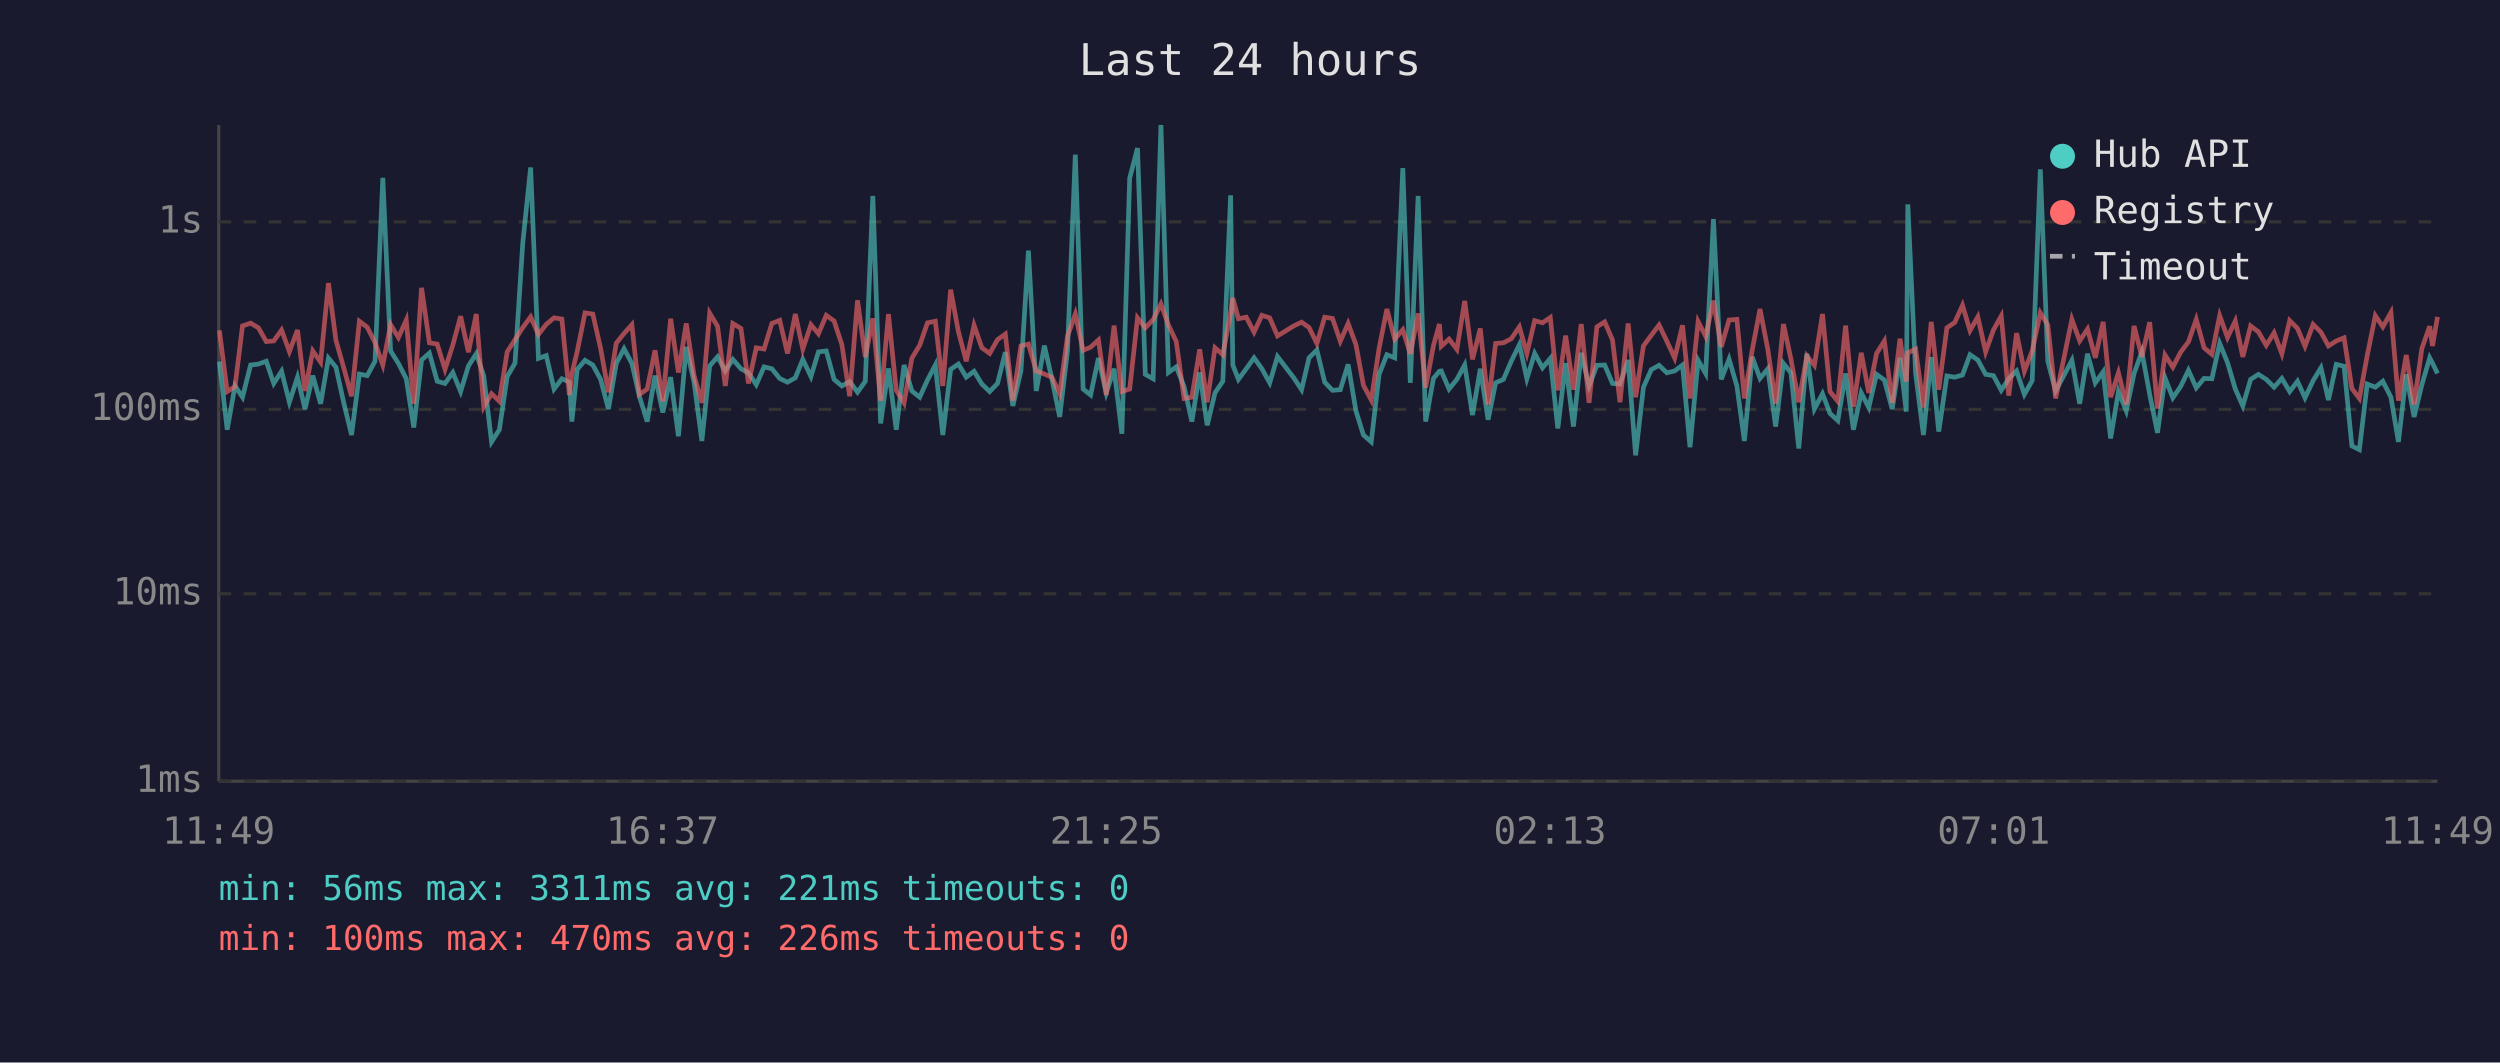
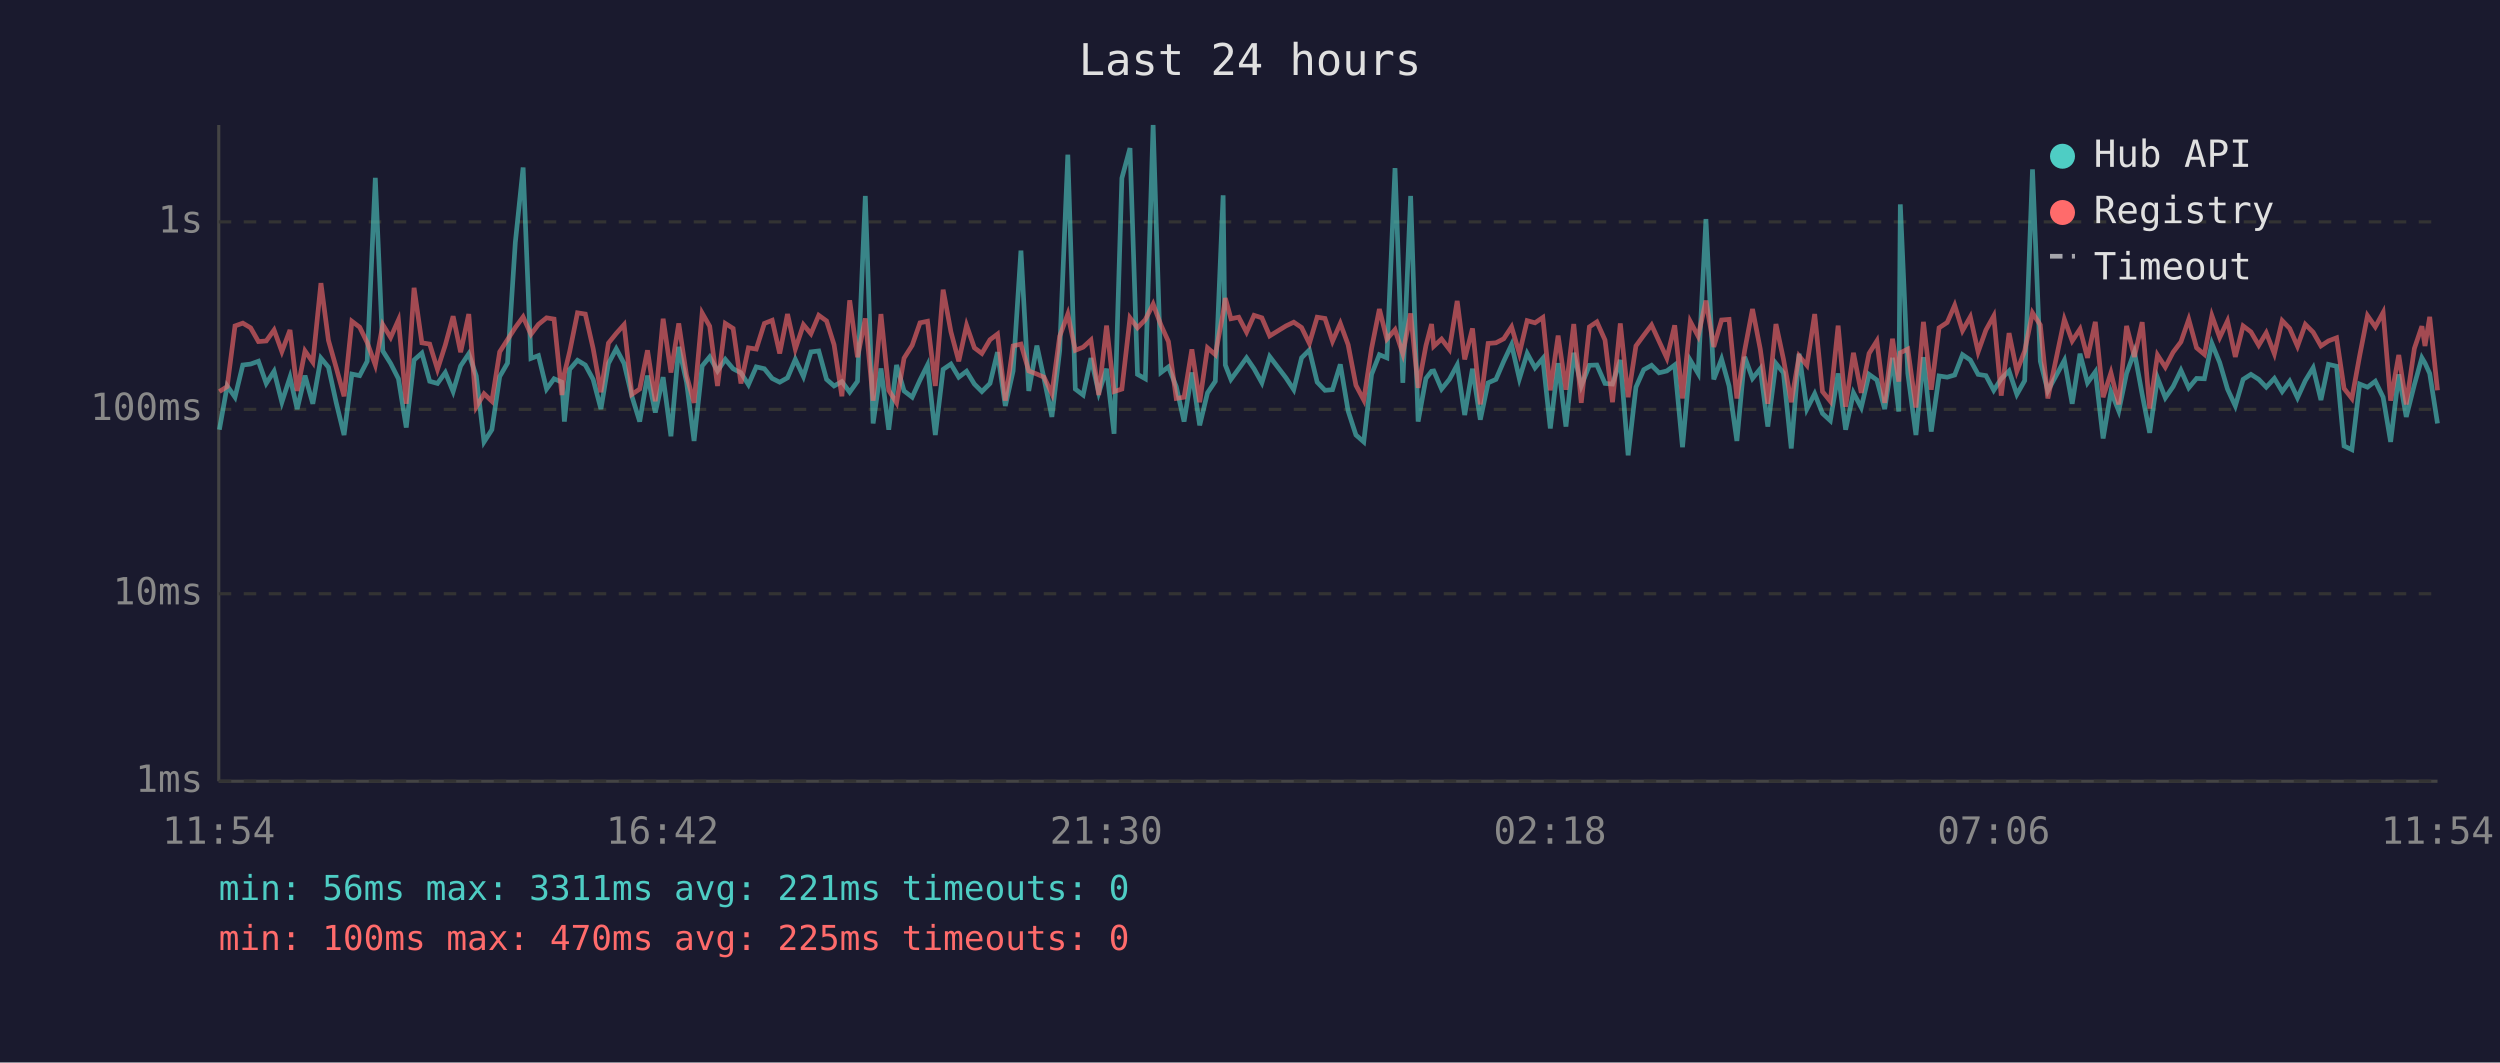
<svg xmlns="http://www.w3.org/2000/svg" viewBox="0 0 800 340" font-family="monospace" font-size="12">
  <rect width="800" height="340" fill="#1a1a2e" />
  <text x="400" y="24" fill="#e0e0e0" font-size="14" text-anchor="middle">Last 24 hours</text>
  <line x1="70" y1="40" x2="70" y2="250" stroke="#444" stroke-width="1" />
  <line x1="70" y1="250" x2="780" y2="250" stroke="#444" stroke-width="1" />
  <line x1="70" y1="250" x2="780" y2="250" stroke="#333" stroke-width="1" stroke-dasharray="4" />
  <text x="65" y="250" fill="#888" text-anchor="end" dominant-baseline="middle">1ms</text>
  <line x1="70" y1="190" x2="780" y2="190" stroke="#333" stroke-width="1" stroke-dasharray="4" />
  <text x="65" y="190" fill="#888" text-anchor="end" dominant-baseline="middle">10ms</text>
  <line x1="70" y1="131" x2="780" y2="131" stroke="#333" stroke-width="1" stroke-dasharray="4" />
  <text x="65" y="131" fill="#888" text-anchor="end" dominant-baseline="middle">100ms</text>
  <line x1="70" y1="71" x2="780" y2="71" stroke="#333" stroke-width="1" stroke-dasharray="4" />
  <text x="65" y="71" fill="#888" text-anchor="end" dominant-baseline="middle">1s</text>
-   <text x="70" y="270" fill="#888" text-anchor="middle">11:49</text>
-   <text x="212" y="270" fill="#888" text-anchor="middle">16:37</text>
-   <text x="354" y="270" fill="#888" text-anchor="middle">21:25</text>
-   <text x="496" y="270" fill="#888" text-anchor="middle">02:13</text>
-   <text x="638" y="270" fill="#888" text-anchor="middle">07:01</text>
-   <text x="780" y="270" fill="#888" text-anchor="middle">11:49</text>
-   <polyline points="70.2,115.7 72.7,137.5 75.2,123.5 77.6,127.1 80.2,116.8 82.7,116.5 85.2,115.6 87.6,122.7 90.1,118.8 92.6,128.7 95.2,120.7 97.6,130.9 100.1,120.2 102.6,129.2 105.1,114.6 107.5,117.5 110.0,128.9 112.5,139.2 115.0,119.7 117.5,120.2 120.0,115.6 122.5,56.9 125.0,112.3 127.5,116.3 130.0,121.2 132.4,136.8 134.9,115.2 137.4,113.0 139.9,122.0 142.4,122.7 144.9,119.2 147.4,125.3 149.9,117.1 152.4,113.2 154.8,120.3 157.3,141.4 159.8,137.5 162.3,120.5 164.8,116.2 167.3,77.6 169.8,53.6 172.3,114.7 174.8,113.8 177.3,124.5 179.8,121.2 182.2,122.3 183.0,134.9 184.7,118.2 187.2,115.3 189.7,116.8 192.2,121.4 194.7,130.9 197.2,116.3 199.7,111.6 202.2,116.3 204.6,126.8 207.1,134.9 209.6,120.2 212.1,132.0 214.6,120.7 217.1,139.6 219.6,111.0 222.1,122.3 224.6,141.1 227.1,117.1 229.6,114.2 232.1,118.7 234.5,115.0 237.1,118.0 239.5,119.3 242.0,123.1 244.5,117.4 247.0,118.0 249.5,121.1 252.0,122.3 254.5,120.9 256.9,115.0 259.5,120.5 261.9,112.6 264.4,112.3 266.9,121.4 269.4,123.5 271.9,122.1 274.4,125.5 276.9,122.0 279.3,62.7 281.8,135.5 284.3,117.9 286.8,137.5 289.3,116.8 291.8,125.1 294.3,127.1 296.8,121.6 299.3,116.8 301.7,139.2 304.2,118.2 306.7,116.5 309.2,120.7 311.7,118.8 314.2,122.9 316.7,125.3 319.2,122.7 321.7,112.7 324.1,129.9 326.7,118.7 329.1,80.2 331.6,125.1 334.2,110.6 336.6,121.2 339.1,133.4 341.6,112.2 344.1,49.5 346.6,124.5 349.0,126.4 351.5,114.6 354.0,125.7 356.5,118.0 359.0,138.8 361.5,57.0 364.0,47.4 366.5,119.8 369.0,121.2 371.5,40.0 373.9,119.2 376.4,117.4 378.9,123.7 381.4,134.9 383.9,119.2 386.3,136.1 388.8,125.7 391.3,122.0 393.8,62.5 394.5,116.8 396.3,121.4 398.8,118.0 401.3,114.5 403.8,118.0 406.3,122.5 408.8,114.1 414.0,120.9 416.5,124.7 418.9,114.5 421.4,112.0 423.9,122.3 426.4,124.9 428.9,124.7 431.4,116.6 433.9,131.5 436.3,139.2 438.8,141.4 441.3,119.8 443.8,113.5 446.3,114.5 448.9,53.8 451.3,122.5 453.8,62.7 456.2,134.9 458.7,121.1 460.6,118.8 461.2,118.7 463.7,124.5 466.2,121.4 468.7,116.8 471.2,132.8 473.7,118.0 476.2,134.3 478.6,122.5 481.1,121.4 483.6,115.6 486.2,110.3 488.6,121.2 491.1,113.1 493.6,117.7 496.1,114.7 498.5,137.1 501.0,116.2 503.5,136.5 506.0,112.9 508.5,123.5 511.0,116.9 513.5,116.8 516.0,122.7 518.4,122.9 521.0,115.2 523.4,145.7 525.9,123.9 528.4,118.3 530.9,116.9 533.4,119.3 535.9,118.7 538.4,116.8 540.8,143.1 543.4,115.3 545.8,119.5 548.3,70.1 550.8,121.4 553.3,114.9 555.8,123.5 558.2,141.1 560.7,114.2 563.2,121.1 565.7,118.0 568.2,136.5 570.7,116.3 573.1,119.3 575.6,143.5 578.2,113.2 580.6,130.9 583.2,126.0 585.6,132.3 588.1,134.6 590.6,119.5 593.1,137.5 595.6,125.7 598.0,130.4 600.5,119.8 603.0,121.6 605.5,130.9 608.0,114.5 610.0,131.7 610.5,65.4 613.0,119.5 615.5,139.2 618.0,114.3 620.4,138.1 623.0,120.3 625.5,120.7 628.0,120.0 630.4,113.5 632.9,115.2 635.4,119.8 637.9,120.2 640.4,124.9 642.8,121.2 645.3,118.7 647.8,126.2 650.3,121.8 652.9,54.2 655.3,115.6 657.8,125.1 663.0,115.3 665.5,129.2 668.0,113.2 670.5,122.5 673.0,119.0 675.4,140.3 677.9,125.3 680.4,131.5 682.9,119.5 685.4,112.6 687.9,126.2 690.4,138.5 692.8,120.9 695.3,127.3 697.8,123.7 700.3,118.5 702.8,124.1 705.3,121.1 707.8,121.2 710.3,109.9 712.8,116.0 715.3,124.5 717.7,129.9 720.2,121.4 722.7,119.8 725.2,121.4 727.7,123.9 730.2,121.1 732.7,125.3 735.2,122.0 737.6,127.3 740.2,121.8 742.7,117.7 745.1,128.0 747.6,116.6 750.1,117.2 752.6,142.7 755.0,143.9 757.5,122.9 760.1,123.9 762.5,122.0 765.1,127.1 767.5,141.4 770.0,119.8 772.5,133.4 775.0,123.1 777.5,114.5 778.4,116.2 780.0,119.5" fill="none" stroke="#4ecdc4" stroke-width="1.5" opacity="0.6" />
-   <polyline points="70.2,105.7 72.7,125.3 75.2,123.7 77.6,104.3 80.2,103.4 82.7,104.9 85.2,109.3 87.6,109.1 90.1,105.6 92.6,112.5 95.2,105.6 97.6,125.1 100.1,112.3 102.6,115.9 105.1,90.6 107.5,108.9 110.0,117.7 112.5,126.8 115.0,102.8 117.5,104.7 120.0,109.6 122.5,116.8 125.0,103.9 127.5,108.0 130.0,102.4 132.4,129.2 134.9,92.1 137.4,109.7 139.9,110.1 142.4,118.2 144.9,110.4 147.4,101.2 149.9,112.7 152.4,100.5 154.8,130.2 157.3,126.0 159.8,128.4 162.3,112.6 164.8,108.7 167.3,104.8 169.8,101.4 172.3,107.0 174.8,103.8 177.3,101.7 179.8,102.1 182.2,126.4 183.0,119.5 184.7,112.5 187.2,100.1 189.7,100.5 192.2,111.5 194.7,125.5 197.2,109.8 199.7,106.7 202.2,103.9 204.6,126.2 207.1,124.5 209.6,112.1 212.1,128.4 214.6,102.0 217.1,119.2 219.6,103.5 222.1,120.2 224.6,128.9 227.1,100.2 229.6,104.4 232.1,123.5 234.5,103.5 237.1,105.1 239.5,122.7 242.0,111.3 244.5,111.7 247.0,103.5 249.5,102.5 252.0,113.1 254.5,100.5 256.9,111.7 259.5,103.9 261.9,106.8 264.4,100.9 266.9,102.7 269.4,110.3 271.9,126.8 274.4,96.1 276.9,114.3 279.3,101.9 281.8,128.2 284.3,100.5 286.8,124.9 289.3,128.9 291.8,114.6 294.3,110.5 296.8,103.3 299.3,102.8 301.7,123.5 304.2,92.7 306.7,106.2 309.2,115.6 311.7,104.1 314.2,111.3 316.7,113.1 319.2,108.7 321.7,106.9 324.1,128.2 326.7,110.7 329.1,110.1 331.6,118.7 334.2,119.7 336.6,120.7 339.1,126.0 341.6,107.6 344.1,100.5 346.6,112.1 349.0,111.1 351.5,108.8 354.0,126.4 356.5,104.2 359.0,125.3 361.5,124.5 364.0,101.7 366.5,104.9 369.0,102.3 371.5,97.3 373.9,104.0 376.4,109.3 378.9,127.5 381.4,127.1 383.9,111.8 386.3,128.7 388.8,111.3 391.3,113.5 393.8,100.1 394.5,95.4 396.3,102.0 398.8,101.5 401.3,106.3 403.8,100.9 406.3,101.7 408.8,107.5 414.0,104.3 416.5,103.1 418.9,104.8 421.4,109.9 423.9,101.5 426.4,101.9 428.9,109.2 431.4,103.5 433.9,110.3 436.3,123.3 438.8,128.0 441.3,111.5 443.8,98.9 446.3,108.5 448.9,105.5 451.3,113.2 453.8,100.3 456.2,124.1 458.7,110.6 460.6,103.7 461.2,110.8 463.7,108.5 466.2,111.8 468.7,96.3 471.2,115.0 473.7,105.1 476.2,129.4 478.6,109.9 481.1,109.7 483.6,108.4 486.2,104.6 488.6,113.1 491.1,102.6 493.6,103.3 496.1,101.6 498.5,124.9 501.0,107.4 503.5,124.7 506.0,103.7 508.5,128.9 511.0,104.6 513.5,103.0 516.0,108.8 518.4,128.7 521.0,103.5 523.4,127.1 525.9,110.7 528.4,107.3 530.9,104.0 533.4,109.2 535.9,114.6 538.4,104.1 540.8,127.5 543.4,102.9 545.8,107.6 548.3,96.2 550.8,111.0 553.3,102.4 555.8,102.2 558.2,127.5 560.7,112.1 563.2,98.9 565.7,111.8 568.2,129.2 570.7,103.7 573.1,114.9 575.6,128.7 578.2,113.9 580.6,116.9 583.2,100.5 585.6,125.3 588.1,128.4 590.6,104.2 593.1,130.2 595.6,112.9 598.0,125.7 600.5,113.1 603.0,109.1 605.5,128.9 608.0,108.4 610.0,122.1 610.5,112.9 613.0,111.7 615.5,130.4 618.0,103.0 620.4,124.7 623.0,104.9 625.5,103.2 628.0,97.7 630.4,105.8 632.9,101.4 635.4,112.6 637.9,105.6 640.4,101.1 642.8,126.6 645.3,106.6 647.8,118.8 650.3,112.3 652.9,100.1 655.3,104.0 657.8,127.5 663.0,102.2 665.5,109.1 668.0,105.3 670.5,114.5 673.0,103.0 675.4,127.1 677.9,119.3 680.4,129.4 682.9,104.3 685.4,114.2 687.9,103.1 690.4,130.7 692.8,113.6 695.3,117.5 697.8,112.7 700.3,109.4 702.8,102.2 705.3,111.3 707.8,113.4 710.3,101.0 712.8,108.0 715.3,102.7 717.7,114.2 720.2,104.3 722.7,106.2 725.2,110.5 727.7,106.5 730.2,113.2 732.7,102.6 735.2,105.1 737.6,110.8 740.2,103.8 742.7,106.3 745.1,110.7 747.6,109.1 750.1,108.1 752.6,124.3 755.0,127.5 757.5,113.8 760.1,101.0 762.5,104.6 765.1,100.0 767.5,128.2 770.0,113.6 772.5,129.4 775.0,111.5 777.5,104.4 778.4,110.7 780.0,101.4" fill="none" stroke="#ff6b6b" stroke-width="1.5" opacity="0.6" />
+   <text x="70" y="270" fill="#888" text-anchor="middle">11:54</text>
+   <text x="212" y="270" fill="#888" text-anchor="middle">16:42</text>
+   <text x="354" y="270" fill="#888" text-anchor="middle">21:30</text>
+   <text x="496" y="270" fill="#888" text-anchor="middle">02:18</text>
+   <text x="638" y="270" fill="#888" text-anchor="middle">07:06</text>
+   <text x="780" y="270" fill="#888" text-anchor="middle">11:54</text>
+   <polyline points="70.2,137.5 72.7,123.5 75.2,127.1 77.7,116.8 80.2,116.5 82.7,115.6 85.2,122.7 87.7,118.8 90.2,128.7 92.8,120.7 95.1,130.9 97.6,120.2 100.1,129.2 102.7,114.6 105.1,117.5 107.6,128.9 110.1,139.2 112.6,119.7 115.1,120.2 117.5,115.6 120.1,56.9 122.5,112.3 125.0,116.3 127.5,121.2 130.0,136.8 132.5,115.2 135.0,113.0 137.5,122.0 140.0,122.7 142.5,119.2 145.0,125.3 147.4,117.1 150.0,113.2 152.4,120.3 154.9,141.4 157.4,137.5 159.9,120.5 162.4,116.2 164.9,77.6 167.4,53.6 169.9,114.7 172.3,113.8 174.9,124.5 177.3,121.2 179.8,122.3 180.6,134.9 182.3,118.2 184.8,115.3 187.3,116.8 189.8,121.4 192.3,130.9 194.7,116.3 197.2,111.6 199.7,116.3 202.2,126.8 204.7,134.9 207.2,120.2 209.7,132.0 212.2,120.7 214.7,139.6 217.2,111.0 219.7,122.3 222.1,141.1 224.7,117.1 227.1,114.2 229.6,118.7 232.1,115.0 234.6,118.0 237.1,119.3 239.5,123.1 242.0,117.4 244.6,118.0 247.1,121.1 249.5,122.3 252.0,120.9 254.5,115.0 257.1,120.5 259.5,112.6 262.0,112.3 264.5,121.4 266.9,123.5 269.4,122.1 271.9,125.5 274.4,122.0 276.9,62.7 279.4,135.5 281.9,117.9 284.4,137.5 286.9,116.8 289.3,125.1 291.9,127.1 294.4,121.6 296.8,116.8 299.3,139.2 301.8,118.2 304.3,116.5 306.8,120.7 309.3,118.8 311.8,122.9 314.2,125.3 316.8,122.7 319.2,112.7 321.7,129.9 324.2,118.7 326.7,80.2 329.2,125.1 331.8,110.6 334.1,121.2 336.6,133.4 339.1,112.2 341.7,49.5 344.1,124.5 346.6,126.4 349.1,114.6 351.6,125.7 354.1,118.0 356.5,138.8 359.0,57.0 361.6,47.4 364.0,119.8 366.5,121.2 369.0,40.0 371.5,119.2 373.9,117.4 376.4,123.7 378.9,134.9 381.4,119.2 383.9,136.1 386.4,125.7 388.9,122.0 391.4,62.5 392.1,116.8 393.9,121.4 396.4,118.0 398.9,114.5 401.3,118.0 403.8,122.5 406.3,114.1 411.5,120.9 414.0,124.7 416.5,114.5 419.0,112.0 421.5,122.3 424.0,124.9 426.4,124.7 428.9,116.6 431.4,131.5 433.9,139.2 436.4,141.4 438.9,119.8 441.4,113.5 443.8,114.5 446.4,53.8 448.9,122.5 451.4,62.7 453.8,134.9 456.3,121.1 458.1,118.8 458.8,118.7 461.3,124.5 463.8,121.4 466.3,116.8 468.7,132.8 471.2,118.0 473.7,134.3 476.2,122.5 478.7,121.4 481.2,115.6 483.7,110.3 486.2,121.2 488.7,113.1 491.2,117.7 493.7,114.7 496.1,137.1 498.6,116.2 501.1,136.5 503.6,112.9 506.0,123.5 508.6,116.9 511.0,116.8 513.6,122.7 516.0,122.9 518.5,115.2 521.0,145.7 523.5,123.9 526.0,118.3 528.5,116.9 530.9,119.3 533.4,118.7 535.9,116.8 538.4,143.1 540.9,115.3 543.4,119.5 545.9,70.1 548.4,121.4 550.9,114.9 553.3,123.5 555.8,141.1 558.3,114.2 560.8,121.1 563.3,118.0 565.7,136.5 568.3,116.3 570.7,119.3 573.2,143.5 575.7,113.2 578.2,130.9 580.7,126.0 583.2,132.3 585.7,134.6 588.2,119.5 590.6,137.5 593.1,125.7 595.6,130.4 598.1,119.8 600.6,121.6 603.1,130.9 605.6,114.5 607.6,131.7 608.1,65.4 610.5,119.5 613.1,139.2 615.5,114.3 618.0,138.1 620.5,120.3 623.1,120.7 625.5,120.0 628.0,113.5 630.5,115.2 633.0,119.8 635.5,120.2 638.0,124.9 640.4,121.2 642.9,118.7 645.4,126.2 647.9,121.8 650.4,54.2 652.9,115.6 655.3,125.1 660.6,115.3 663.1,129.2 665.6,113.2 668.0,122.5 670.5,119.0 673.0,140.3 675.5,125.3 678.0,131.5 680.5,119.5 683.0,112.6 685.5,126.2 687.9,138.5 690.4,120.9 692.9,127.3 695.4,123.7 697.9,118.5 700.4,124.1 702.9,121.1 705.4,121.2 707.8,109.9 710.3,116.0 712.8,124.5 715.3,129.9 717.8,121.4 720.3,119.8 722.8,121.4 725.2,123.9 727.8,121.1 730.3,125.3 732.7,122.0 735.2,127.3 737.7,121.8 740.2,117.7 742.7,128.0 745.1,116.6 747.7,117.2 750.1,142.7 752.6,143.9 755.1,122.9 757.6,123.9 760.1,122.0 762.6,127.1 765.0,141.4 767.6,119.8 770.0,133.4 772.6,123.1 775.0,114.5 776.0,116.2 777.5,119.5 780.0,135.5" fill="none" stroke="#4ecdc4" stroke-width="1.5" opacity="0.6" />
+   <polyline points="70.2,125.3 72.7,123.7 75.2,104.3 77.7,103.4 80.2,104.9 82.7,109.3 85.2,109.1 87.7,105.6 90.2,112.5 92.8,105.6 95.1,125.1 97.6,112.3 100.1,115.9 102.7,90.6 105.1,108.9 107.6,117.7 110.1,126.8 112.6,102.8 115.1,104.7 117.5,109.6 120.1,116.8 122.5,103.9 125.0,108.0 127.5,102.4 130.0,129.2 132.5,92.1 135.0,109.7 137.5,110.1 140.0,118.2 142.5,110.4 145.0,101.2 147.4,112.7 150.0,100.5 152.4,130.2 154.9,126.0 157.4,128.4 159.9,112.6 162.4,108.7 164.9,104.8 167.4,101.4 169.9,107.0 172.3,103.8 174.9,101.7 177.3,102.1 179.8,126.4 180.6,119.5 182.3,112.5 184.8,100.1 187.3,100.5 189.8,111.5 192.3,125.5 194.7,109.8 197.2,106.7 199.7,103.9 202.2,126.2 204.7,124.5 207.2,112.1 209.7,128.4 212.2,102.0 214.7,119.2 217.2,103.5 219.7,120.2 222.1,128.9 224.7,100.2 227.1,104.4 229.6,123.5 232.1,103.5 234.6,105.1 237.1,122.7 239.5,111.3 242.0,111.7 244.6,103.5 247.1,102.5 249.5,113.1 252.0,100.5 254.5,111.7 257.1,103.9 259.5,106.8 262.0,100.9 264.5,102.7 266.9,110.3 269.4,126.8 271.9,96.1 274.4,114.3 276.9,101.9 279.4,128.2 281.9,100.5 284.4,124.9 286.9,128.9 289.3,114.6 291.9,110.5 294.4,103.3 296.8,102.8 299.3,123.5 301.8,92.7 304.3,106.2 306.8,115.6 309.3,104.1 311.8,111.3 314.2,113.1 316.8,108.7 319.2,106.9 321.7,128.2 324.2,110.7 326.7,110.1 329.2,118.7 331.8,119.7 334.1,120.7 336.6,126.0 339.1,107.6 341.7,100.5 344.1,112.1 346.6,111.1 349.1,108.8 351.6,126.4 354.1,104.2 356.5,125.3 359.0,124.5 361.6,101.7 364.0,104.9 366.5,102.3 369.0,97.3 371.5,104.0 373.9,109.3 376.4,127.5 378.9,127.1 381.4,111.8 383.9,128.7 386.4,111.3 388.9,113.5 391.4,100.1 392.1,95.4 393.9,102.0 396.4,101.5 398.9,106.3 401.3,100.9 403.8,101.7 406.3,107.5 411.5,104.3 414.0,103.1 416.5,104.8 419.0,109.9 421.5,101.5 424.0,101.9 426.4,109.2 428.9,103.5 431.4,110.3 433.9,123.3 436.4,128.0 438.9,111.5 441.4,98.9 443.8,108.5 446.4,105.5 448.9,113.2 451.4,100.3 453.8,124.1 456.3,110.6 458.1,103.7 458.8,110.8 461.3,108.5 463.8,111.8 466.3,96.3 468.7,115.0 471.2,105.1 473.7,129.4 476.2,109.9 478.7,109.7 481.2,108.4 483.7,104.6 486.2,113.1 488.7,102.6 491.2,103.3 493.7,101.6 496.1,124.9 498.6,107.4 501.1,124.7 503.6,103.7 506.0,128.9 508.6,104.6 511.0,103.0 513.6,108.8 516.0,128.7 518.5,103.5 521.0,127.1 523.5,110.7 526.0,107.3 528.5,104.0 530.9,109.2 533.4,114.6 535.9,104.1 538.4,127.5 540.9,102.9 543.4,107.6 545.9,96.2 548.4,111.0 550.9,102.4 553.3,102.2 555.8,127.5 558.3,112.1 560.8,98.9 563.3,111.8 565.7,129.2 568.3,103.7 570.7,114.9 573.2,128.7 575.7,113.9 578.2,116.9 580.7,100.5 583.2,125.3 585.7,128.4 588.2,104.2 590.6,130.2 593.1,112.9 595.6,125.7 598.1,113.1 600.6,109.1 603.1,128.9 605.6,108.4 607.6,122.1 608.1,112.9 610.5,111.7 613.1,130.4 615.5,103.0 618.0,124.7 620.5,104.9 623.1,103.2 625.5,97.7 628.0,105.8 630.5,101.4 633.0,112.6 635.5,105.6 638.0,101.1 640.4,126.6 642.9,106.6 645.4,118.8 647.9,112.3 650.4,100.1 652.9,104.0 655.3,127.5 660.6,102.2 663.1,109.1 665.6,105.3 668.0,114.5 670.5,103.0 673.0,127.1 675.5,119.3 678.0,129.4 680.5,104.3 683.0,114.2 685.5,103.1 687.9,130.7 690.4,113.6 692.9,117.5 695.4,112.7 697.9,109.4 700.4,102.2 702.9,111.3 705.4,113.4 707.8,101.0 710.3,108.0 712.8,102.7 715.3,114.2 717.8,104.3 720.3,106.2 722.8,110.5 725.2,106.5 727.8,113.2 730.3,102.6 732.7,105.1 735.2,110.8 737.7,103.8 740.2,106.3 742.7,110.7 745.1,109.1 747.7,108.1 750.1,124.3 752.6,127.5 755.1,113.8 757.6,101.0 760.1,104.6 762.6,100.0 765.0,128.2 767.6,113.6 770.0,129.4 772.6,111.5 775.0,104.4 776.0,110.7 777.5,101.4 780.0,124.9" fill="none" stroke="#ff6b6b" stroke-width="1.5" opacity="0.6" />
  <circle cx="660" cy="50" r="4" fill="#4ecdc4" />
  <text x="670" y="50" fill="#e0e0e0" dominant-baseline="middle">Hub API</text>
  <circle cx="660" cy="68" r="4" fill="#ff6b6b" />
  <text x="670" y="68" fill="#e0e0e0" dominant-baseline="middle">Registry</text>
  <line x1="656" y1="82" x2="664" y2="82" stroke="#e0e0e0" stroke-width="1.5" stroke-dasharray="4,3" opacity="0.7" />
  <text x="670" y="86" fill="#e0e0e0" dominant-baseline="middle">Timeout</text>
  <text x="70" y="288" fill="#4ecdc4" font-size="11">min: 56ms  max: 3311ms  avg: 221ms  timeouts: 0</text>
-   <text x="70" y="304" fill="#ff6b6b" font-size="11">min: 100ms  max: 470ms  avg: 226ms  timeouts: 0</text>
+   <text x="70" y="304" fill="#ff6b6b" font-size="11">min: 100ms  max: 470ms  avg: 225ms  timeouts: 0</text>
</svg>
